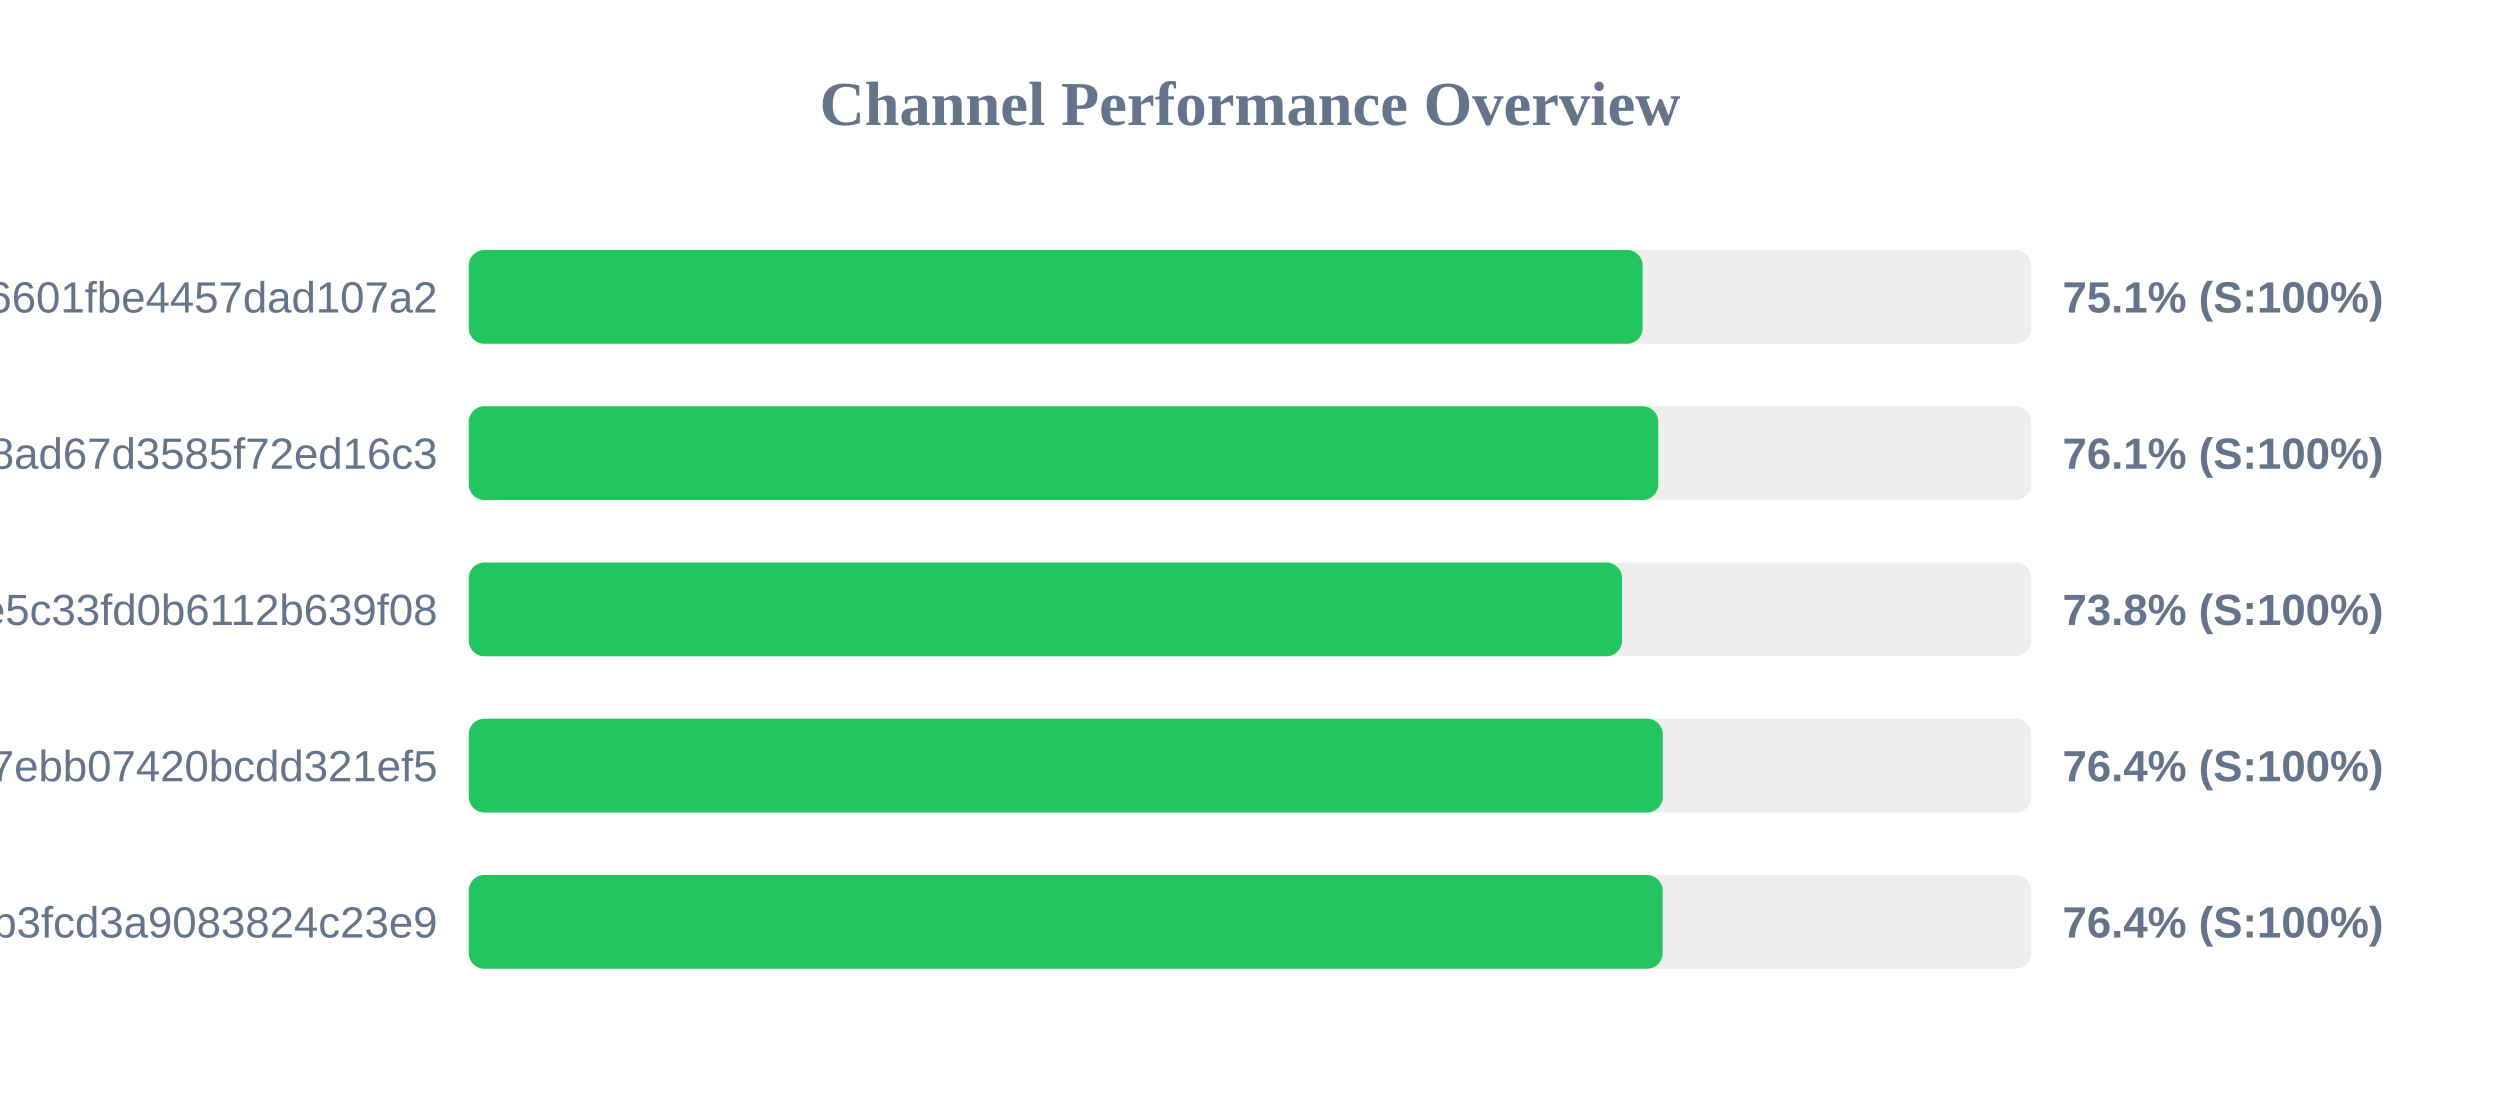
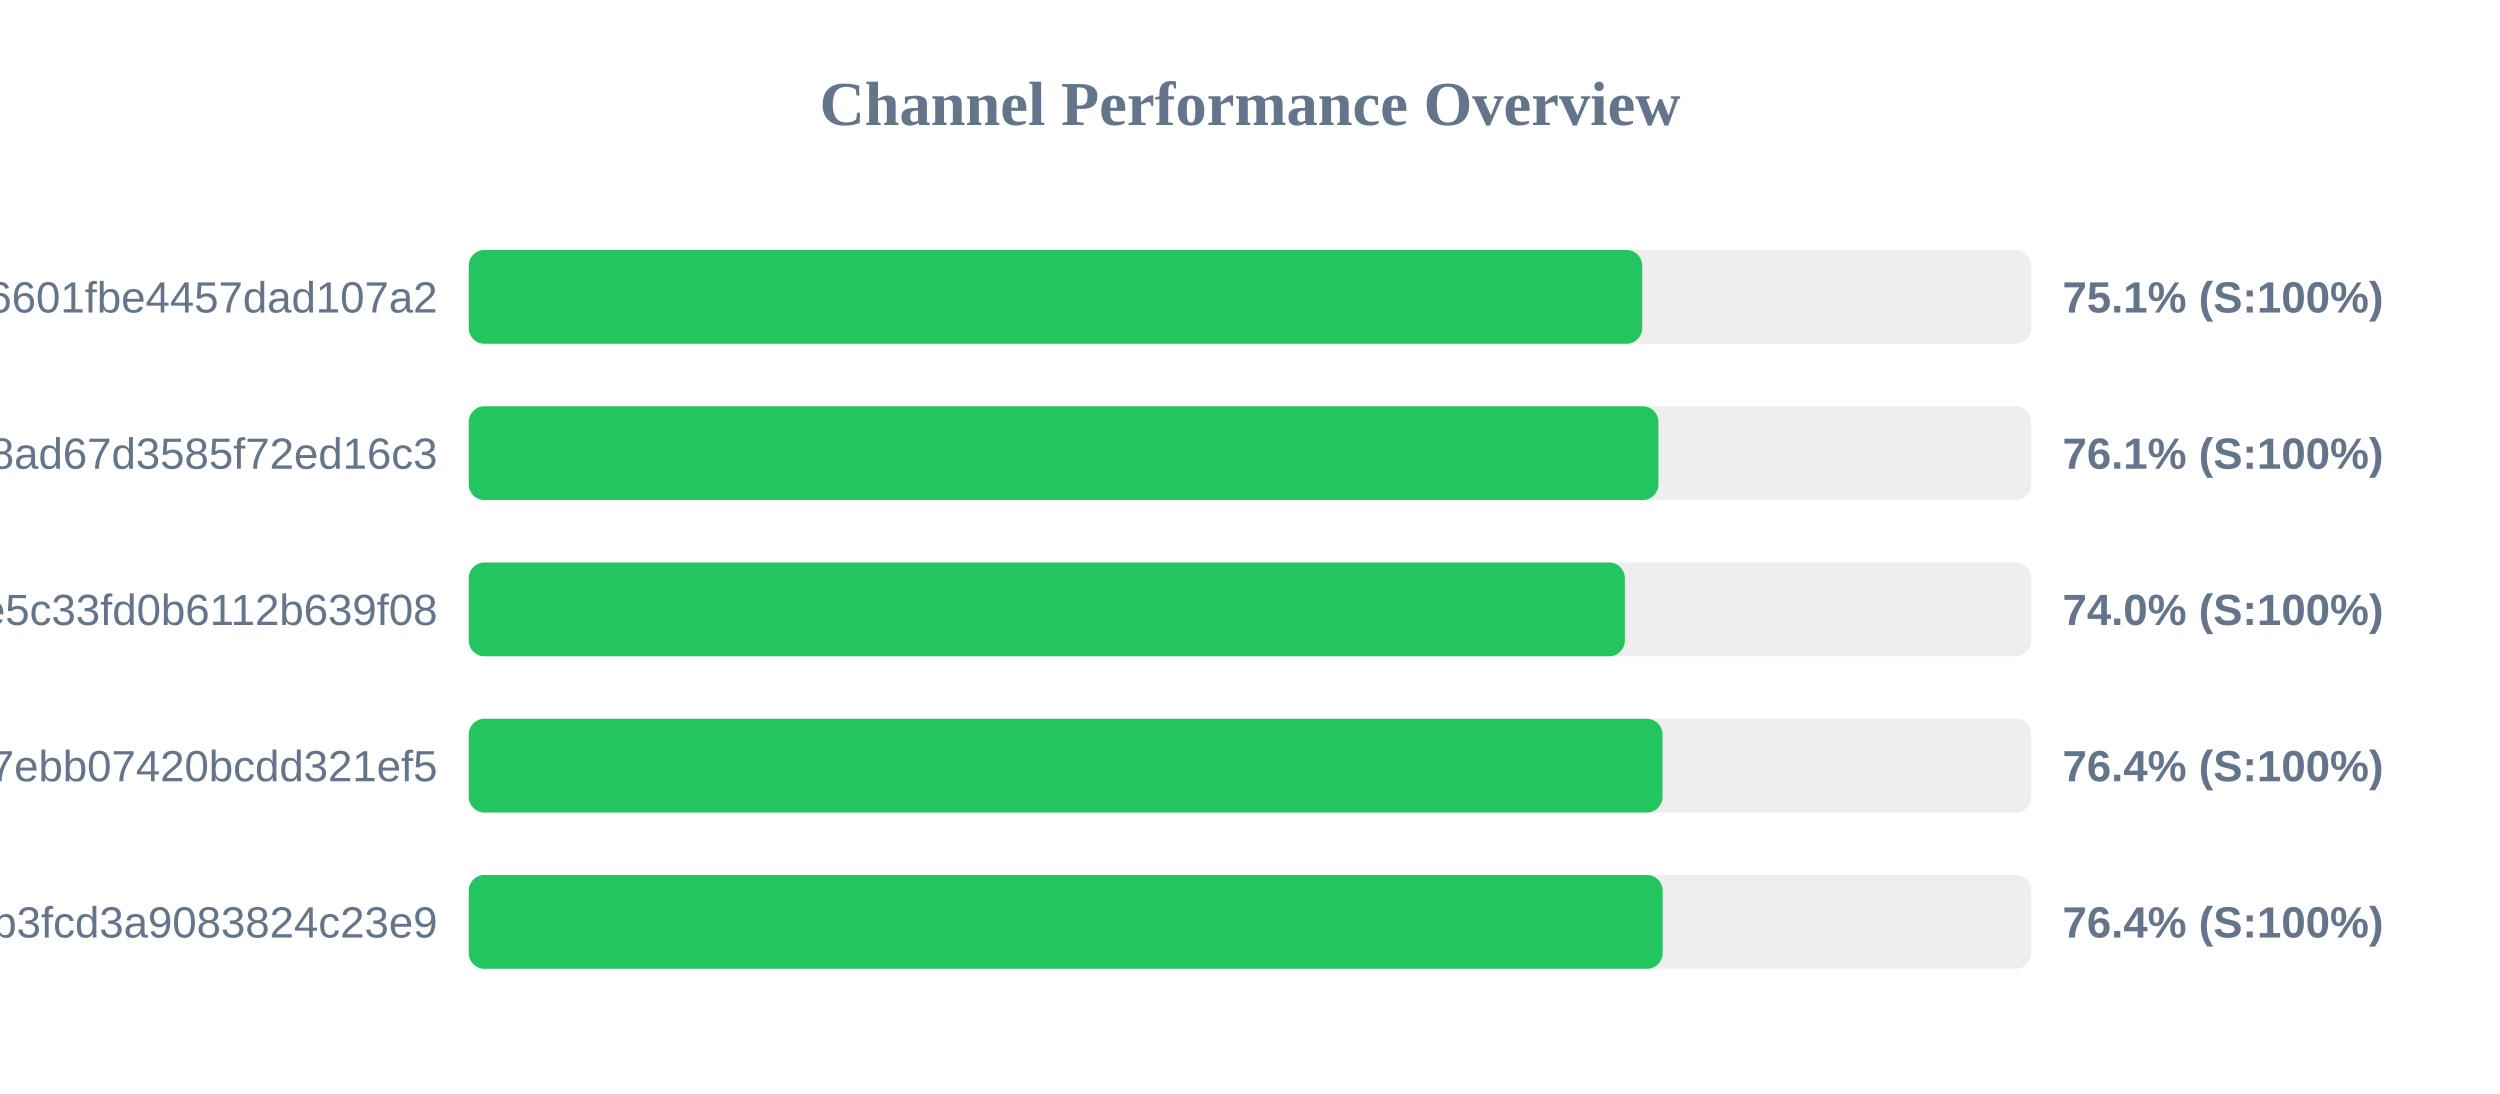
<svg xmlns="http://www.w3.org/2000/svg" width="800" height="350" version="1.1">
  <style>
        .row { font: 14px Arial; fill: #64748b; }
        .score { font: bold 14px Arial; fill: #64748b; }
    </style>
  <text x="400" y="40" text-anchor="middle" font-size="20px" font-weight="bold" fill="#64748b">Channel Performance Overview</text>
  <rect x="150" y="80" width="500" height="30" fill="#eee" rx="5" />
-   <rect x="150" y="80" width="375.65" height="30" fill="#22c55e" rx="5" />
+   <rect x="150" y="80" width="375.5" height="30" fill="#22c55e" rx="5" />
  <text x="140" y="100" text-anchor="end" class="row">6ca22ad3b96aa6601fbe4457dad107a2</text>
  <text x="660" y="100" text-anchor="start" class="score">75.1% (S:100%)</text>
  <rect x="150" y="130" width="500" height="30" fill="#eee" rx="5" />
-   <rect x="150" y="130" width="380.65" height="30" fill="#22c55e" rx="5" />
+   <rect x="150" y="130" width="380.7" height="30" fill="#22c55e" rx="5" />
  <text x="140" y="150" text-anchor="end" class="row">d2ddf60933dd08ad67d3585f72ed16c3</text>
  <text x="660" y="150" text-anchor="start" class="score">76.1% (S:100%)</text>
  <rect x="150" y="180" width="500" height="30" fill="#eee" rx="5" />
-   <rect x="150" y="180" width="369.05" height="30" fill="#22c55e" rx="5" />
+   <rect x="150" y="180" width="369.95" height="30" fill="#22c55e" rx="5" />
  <text x="140" y="200" text-anchor="end" class="row">56c52d37015ce5c33fd0b6112b639f08</text>
-   <text x="660" y="200" text-anchor="start" class="score">73.8% (S:100%)</text>
+   <text x="660" y="200" text-anchor="start" class="score">74.0% (S:100%)</text>
  <rect x="150" y="230" width="500" height="30" fill="#eee" rx="5" />
-   <rect x="150" y="230" width="382.1" height="30" fill="#22c55e" rx="5" />
+   <rect x="150" y="230" width="382.0" height="30" fill="#22c55e" rx="5" />
  <text x="140" y="250" text-anchor="end" class="row">dcd03ae545a147ebb07420bcdd321ef5</text>
  <text x="660" y="250" text-anchor="start" class="score">76.4% (S:100%)</text>
  <rect x="150" y="280" width="500" height="30" fill="#eee" rx="5" />
  <rect x="150" y="280" width="382.05" height="30" fill="#22c55e" rx="5" />
  <text x="140" y="300" text-anchor="end" class="row">subscribe?token=8bc38a0c131e9b3fcd3a9083824c23e9</text>
  <text x="660" y="300" text-anchor="start" class="score">76.4% (S:100%)</text>
</svg>
